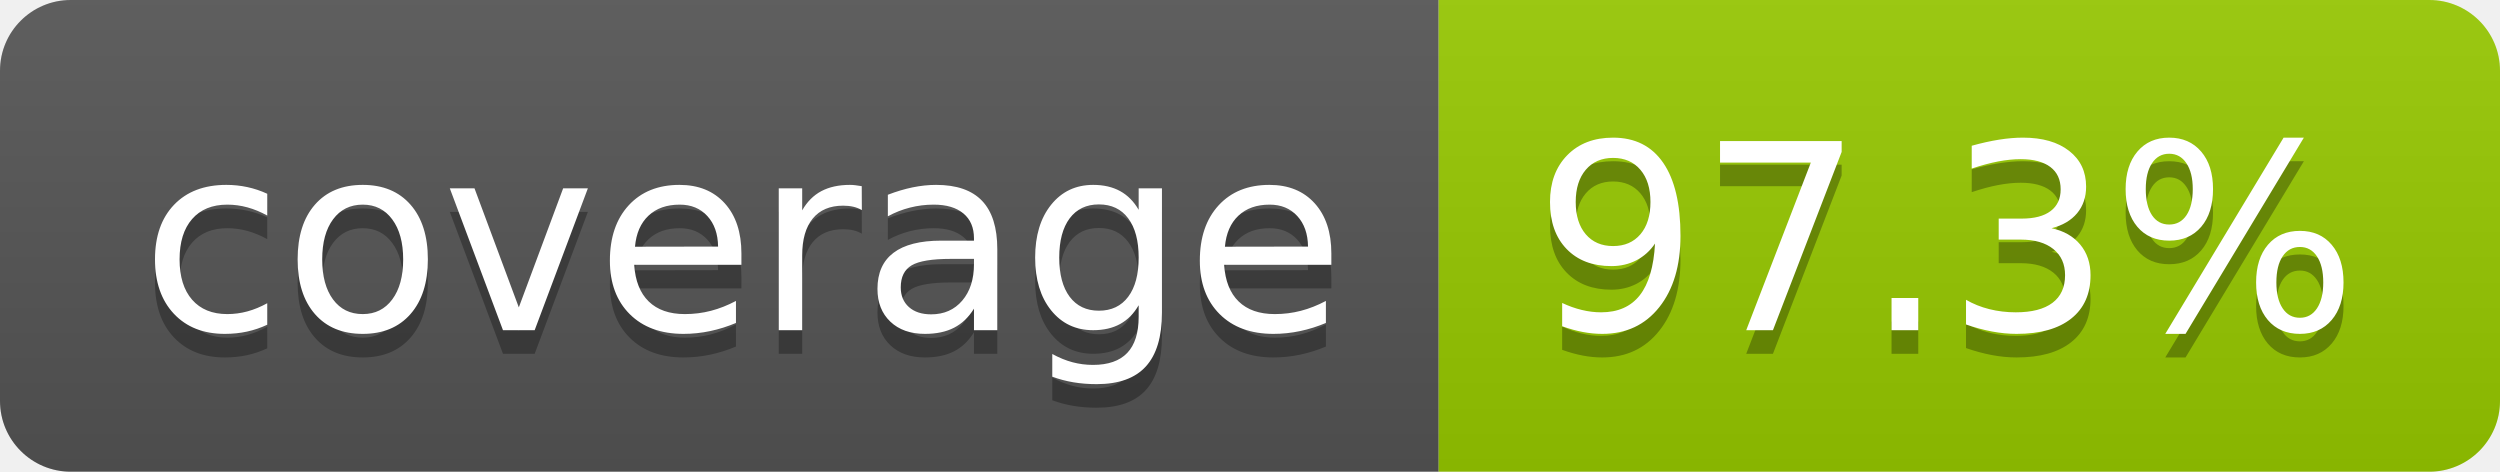
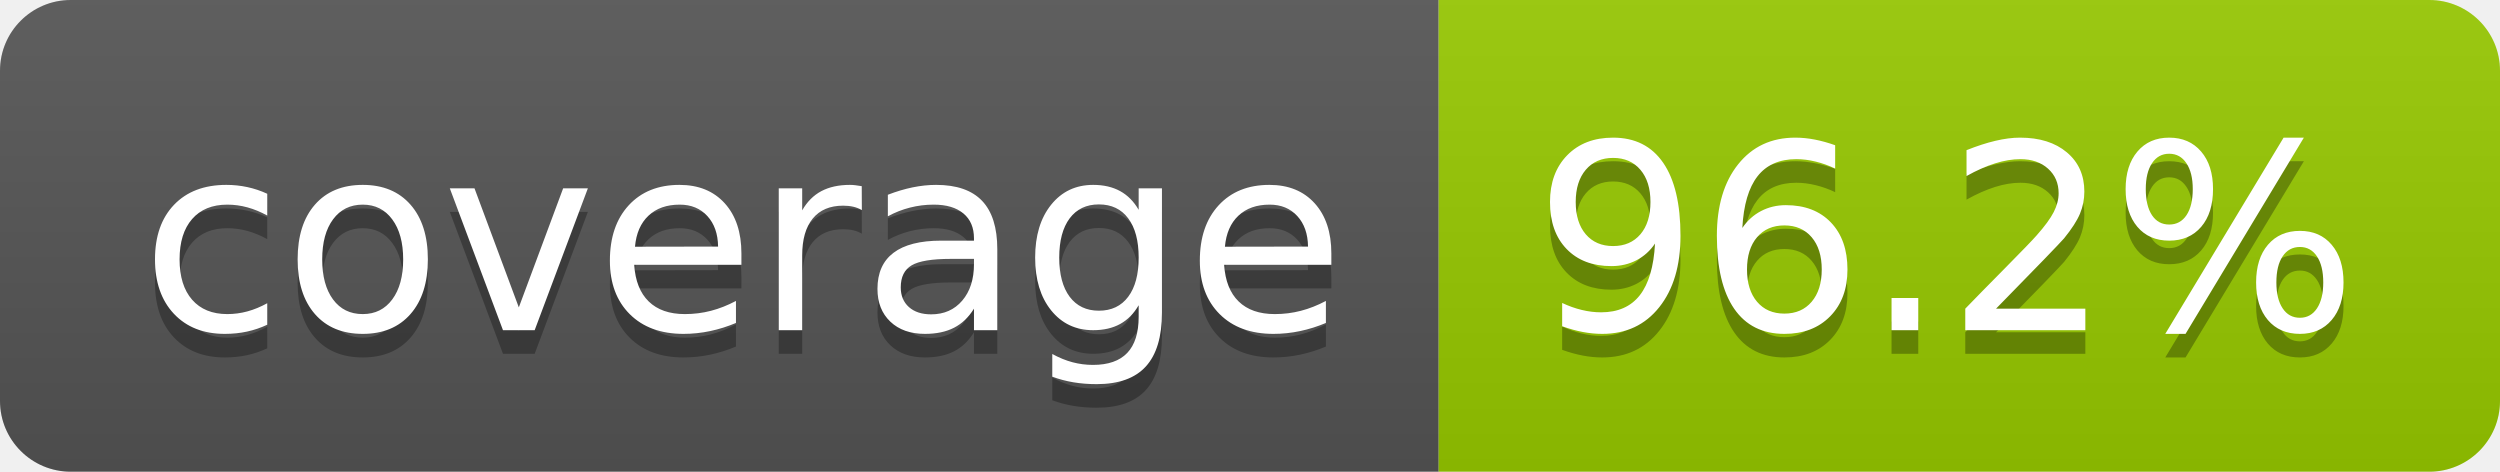
- <svg xmlns="http://www.w3.org/2000/svg" width="106" height="20" role="img" aria-label="coverage: 97.3%">
+ <svg xmlns="http://www.w3.org/2000/svg" width="106" height="20" role="img" aria-label="coverage: 96.2%">
  <linearGradient id="s" x2="0" y2="100%">
    <stop offset="0" stop-color="#bbb" stop-opacity=".1" />
    <stop offset="1" stop-opacity=".1" />
  </linearGradient>
  <clipPath id="r">
    <rect width="106" height="20" rx="3" fill="#fff" />
  </clipPath>
  <g clip-path="url(#r)">
    <rect width="61" height="20" fill="#555" />
    <rect x="61" width="45" height="20" fill="#97ca00" />
    <rect width="106" height="20" fill="url(#s)" />
  </g>
  <g fill="#fff" text-anchor="middle" font-family="Verdana,Geneva,DejaVu Sans,sans-serif" text-rendering="geometricPrecision" font-size="110">
    <text aria-hidden="true" x="315" y="150" fill="#010101" fill-opacity=".3" transform="scale(.1)" textLength="510">coverage</text>
    <text x="315" y="140" transform="scale(.1)" fill="#fff" textLength="510">coverage</text>
-     <text aria-hidden="true" x="825" y="150" fill="#010101" fill-opacity=".3" transform="scale(.1)" textLength="350">97.3%</text>
-     <text x="825" y="140" transform="scale(.1)" fill="#fff" textLength="350">97.3%</text>
+     <text aria-hidden="true" x="825" y="150" fill="#010101" fill-opacity=".3" transform="scale(.1)" textLength="350">96.2%</text>
+     <text x="825" y="140" transform="scale(.1)" fill="#fff" textLength="350">96.2%</text>
  </g>
</svg>
